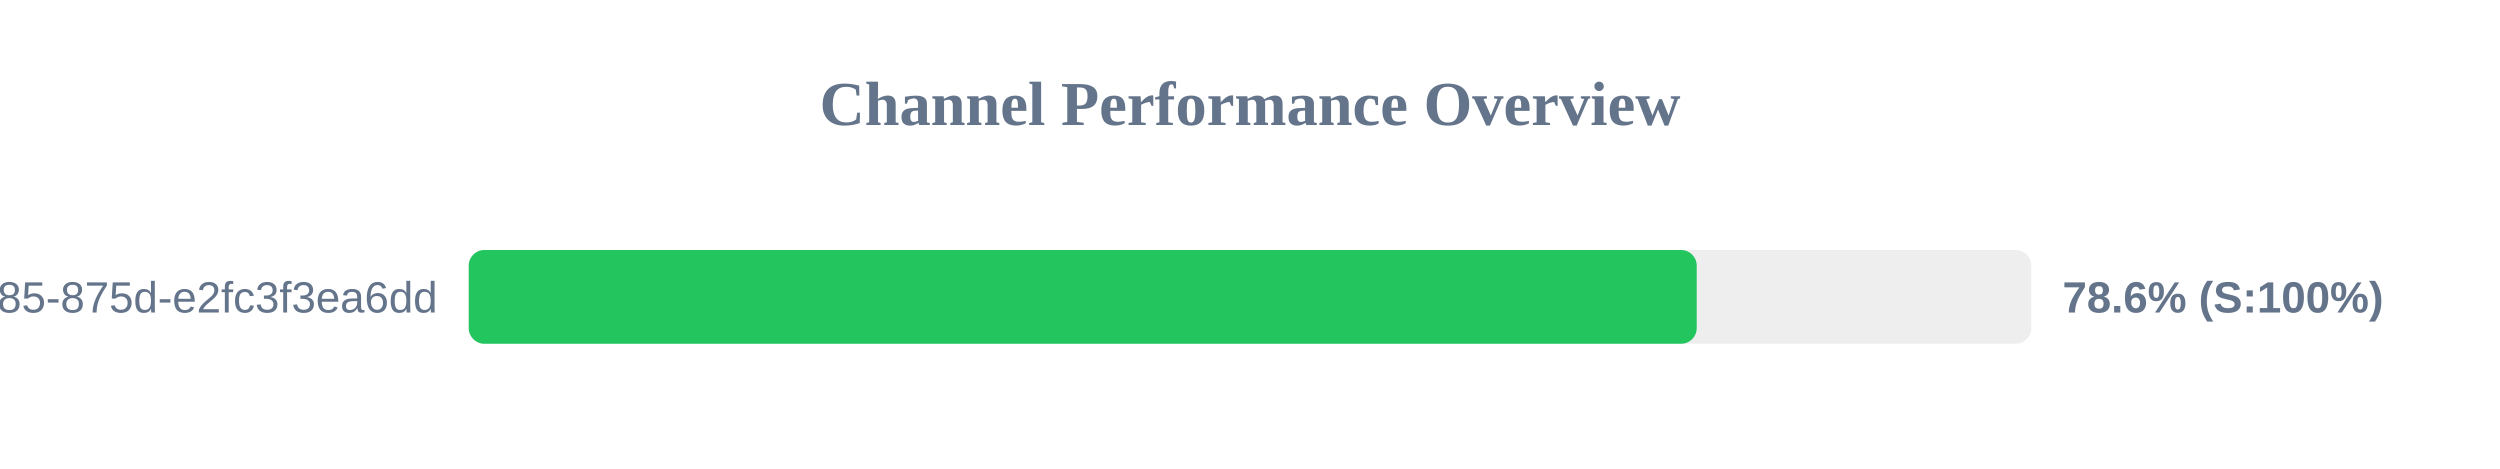
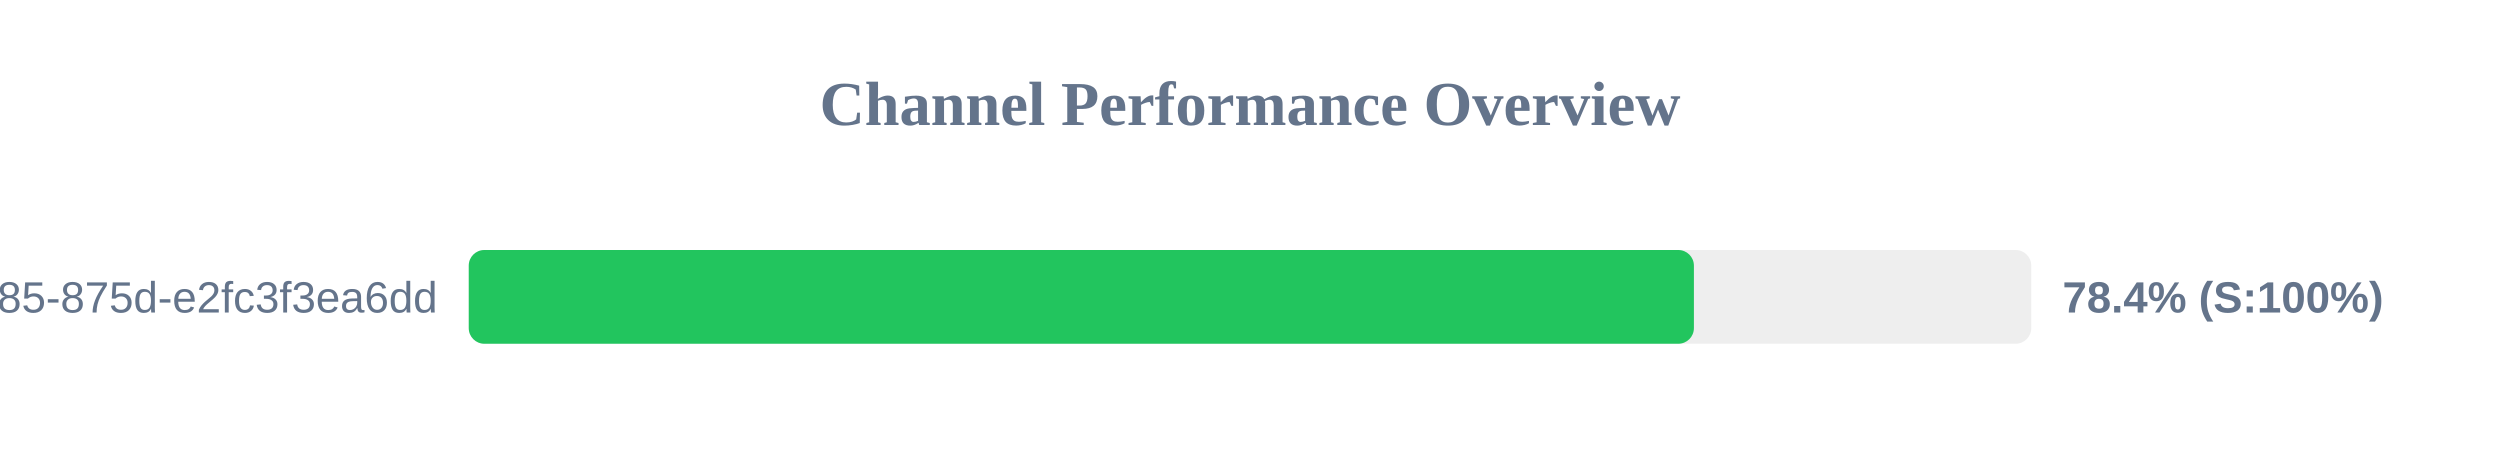
<svg xmlns="http://www.w3.org/2000/svg" width="800" height="150" version="1.1">
  <style>
        .row { font: 14px Arial; fill: #64748b; }
        .score { font: bold 14px Arial; fill: #64748b; }
    </style>
  <text x="400" y="40" text-anchor="middle" font-size="20px" font-weight="bold" fill="#64748b">Channel Performance Overview</text>
  <rect x="150" y="80" width="500" height="30" fill="#eee" rx="5" />
-   <rect x="150" y="80" width="392.95" height="30" fill="#22c55e" rx="5" />
+   <rect x="150" y="80" width="392.05" height="30" fill="#22c55e" rx="5" />
  <text x="140" y="100" text-anchor="end" class="row">?uuid=1045aedf-053c-4585-875d-e2fc3f3ea6dd</text>
-   <text x="660" y="100" text-anchor="start" class="score">78.6% (S:100%)</text>
+   <text x="660" y="100" text-anchor="start" class="score">78.4% (S:100%)</text>
</svg>
